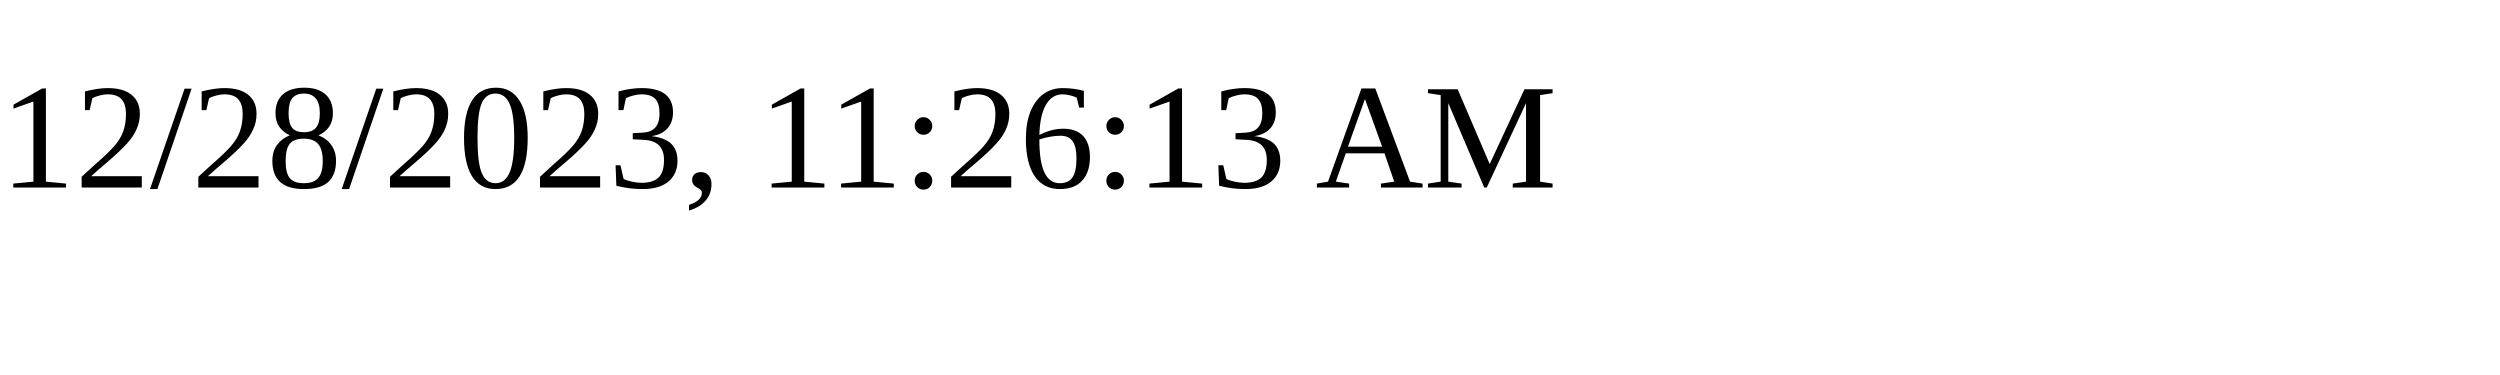
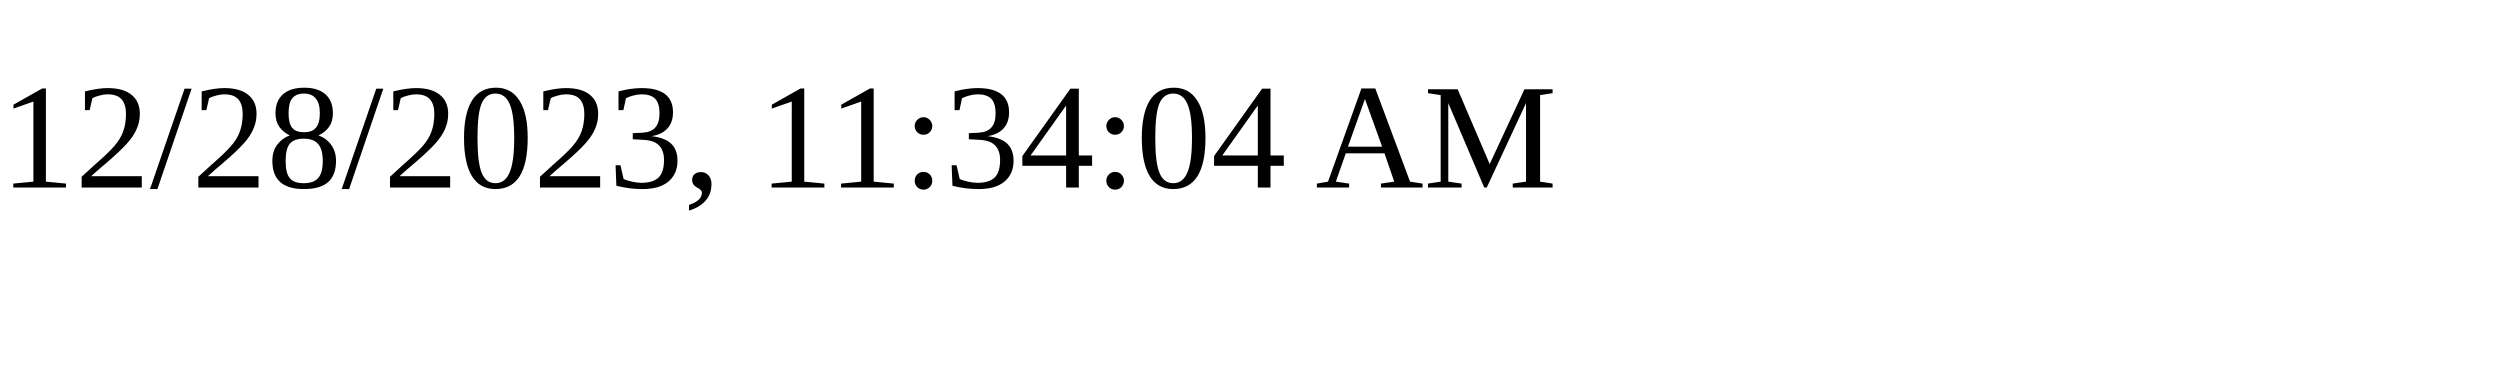
<svg xmlns="http://www.w3.org/2000/svg" height="30" width="200">
-   <text x="0" y="15">12/28/2023, 11:26:13 AM</text>
+   <text x="0" y="15">12/28/2023, 11:34:04 AM</text>
</svg>
